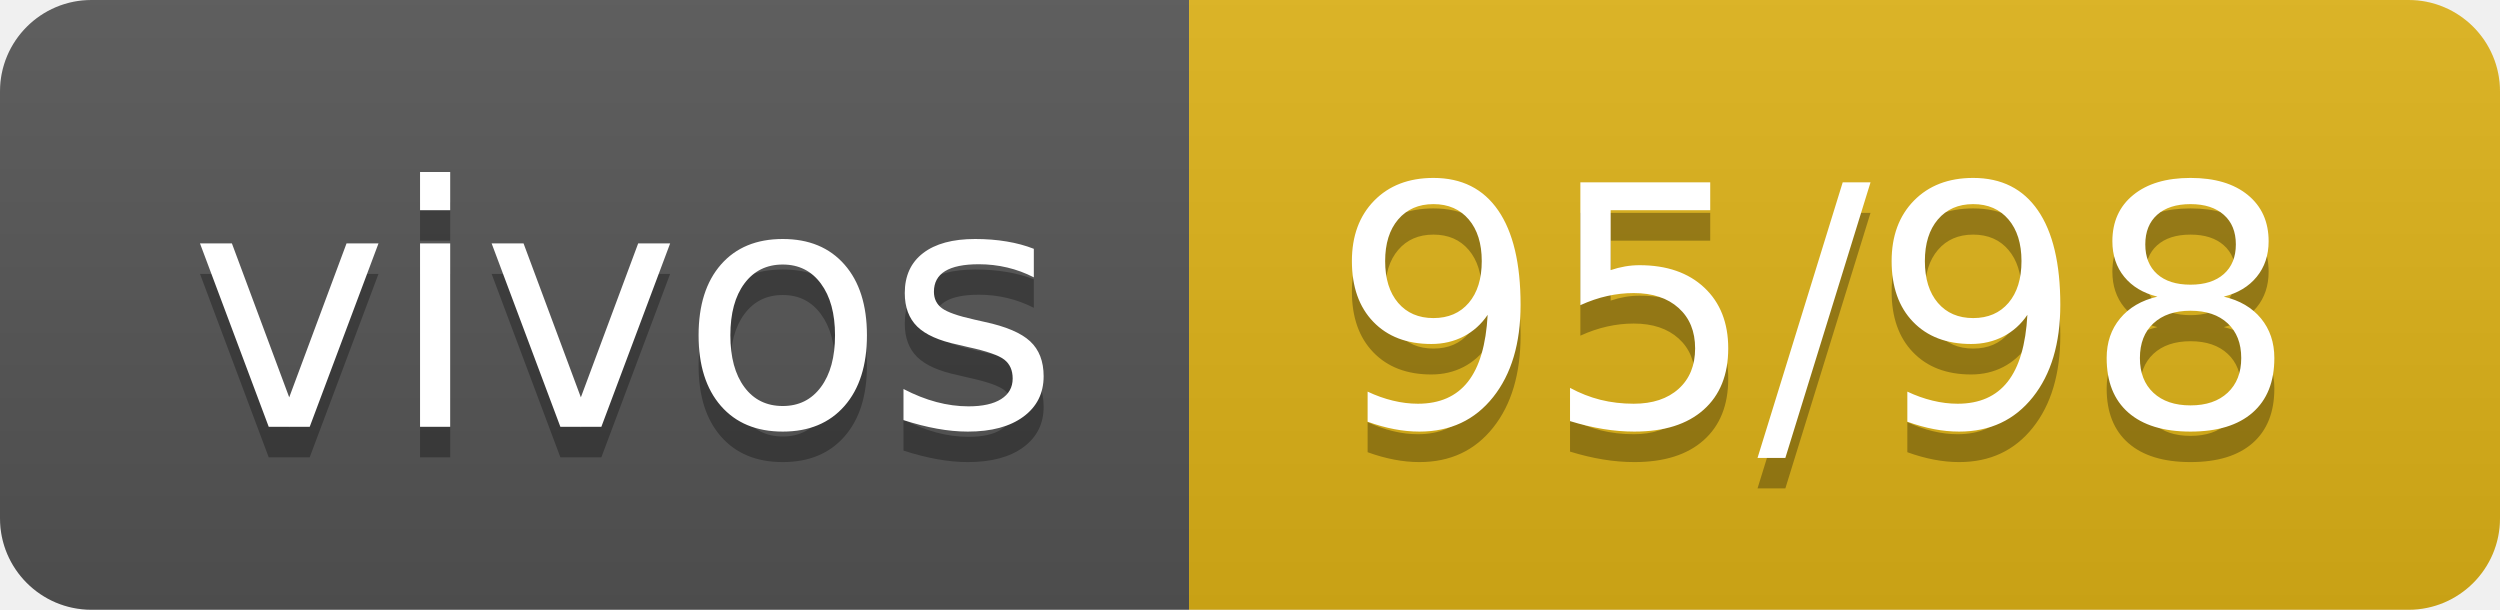
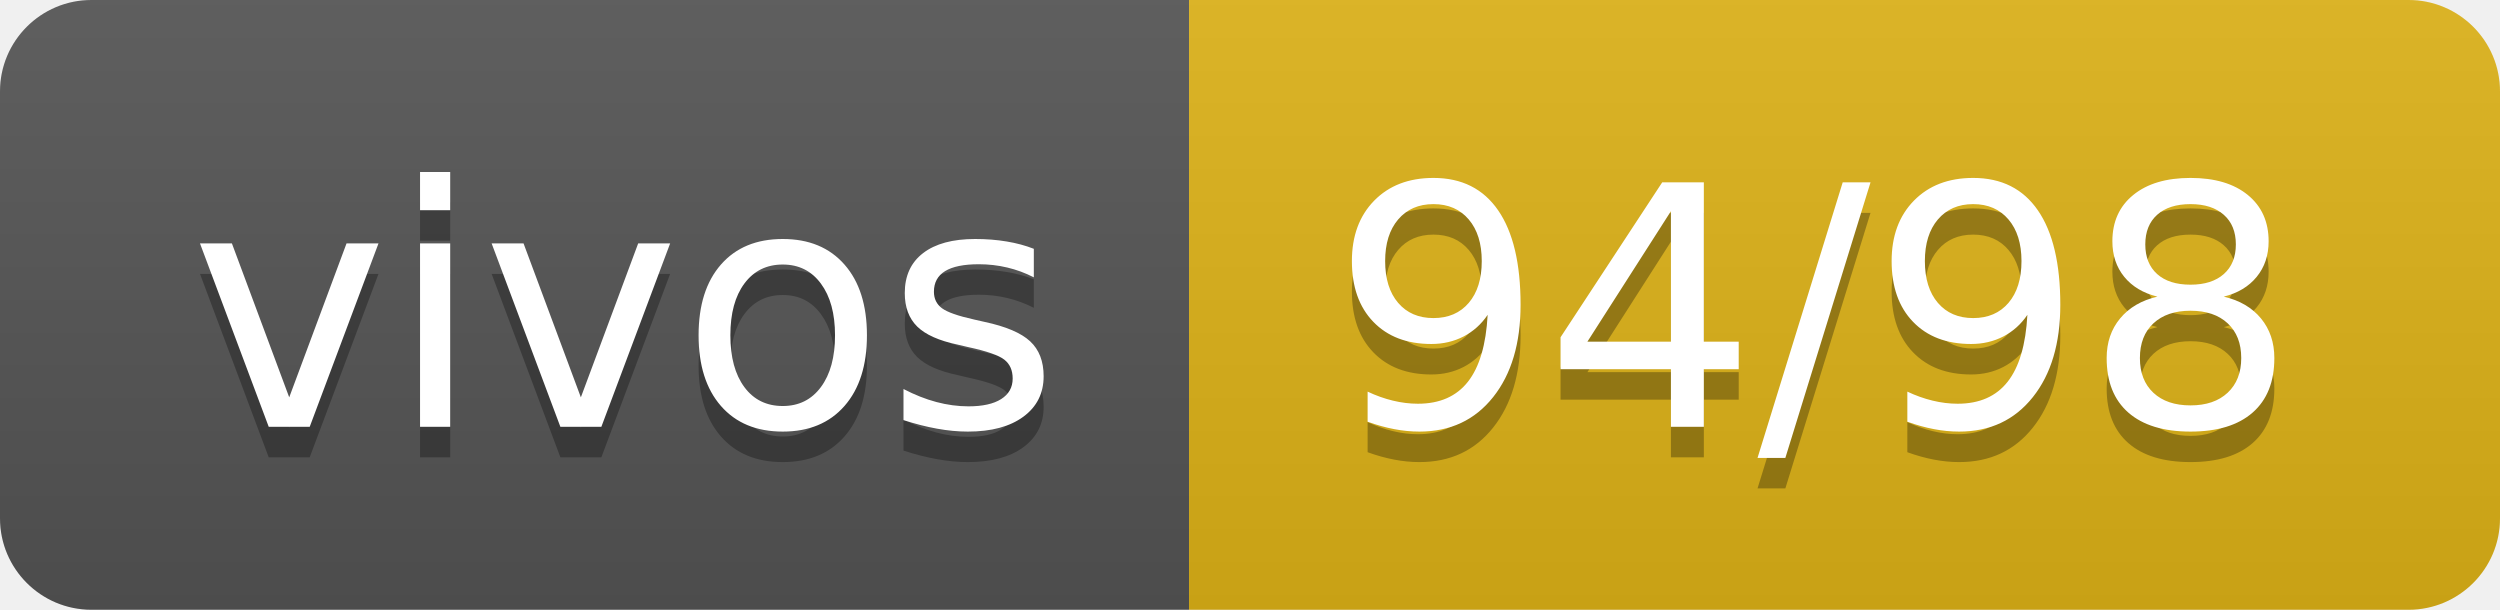
- <svg xmlns="http://www.w3.org/2000/svg" width="82" height="20" role="img" aria-label="vivos: 95/98">
+ <svg xmlns="http://www.w3.org/2000/svg" width="82" height="20" role="img" aria-label="vivos: 94/98">
  <linearGradient id="s" x2="0" y2="100%">
    <stop offset="0" stop-color="#bbb" stop-opacity=".1" />
    <stop offset="1" stop-opacity=".1" />
  </linearGradient>
  <clipPath id="r">
    <rect width="82" height="20" rx="3" fill="#fff" />
  </clipPath>
  <g clip-path="url(#r)">
    <rect width="39" height="20" fill="#555" />
    <rect x="39" width="43" height="20" fill="#dfb317" />
    <rect width="82" height="20" fill="url(#s)" />
  </g>
  <g fill="#fff" text-anchor="middle" font-family="Verdana,Geneva,DejaVu Sans,sans-serif" text-rendering="geometricPrecision" font-size="110">
    <text aria-hidden="true" x="205" y="150" fill="#010101" fill-opacity=".3" transform="scale(.1)" textLength="290">vivos</text>
    <text x="205" y="140" transform="scale(.1)" fill="#fff" textLength="290">vivos</text>
-     <text aria-hidden="true" x="595" y="150" fill="#010101" fill-opacity=".3" transform="scale(.1)" textLength="330">95/98</text>
-     <text x="595" y="140" transform="scale(.1)" fill="#fff" textLength="330">95/98</text>
+     <text aria-hidden="true" x="595" y="150" fill="#010101" fill-opacity=".3" transform="scale(.1)" textLength="330">94/98</text>
+     <text x="595" y="140" transform="scale(.1)" fill="#fff" textLength="330">94/98</text>
  </g>
</svg>
